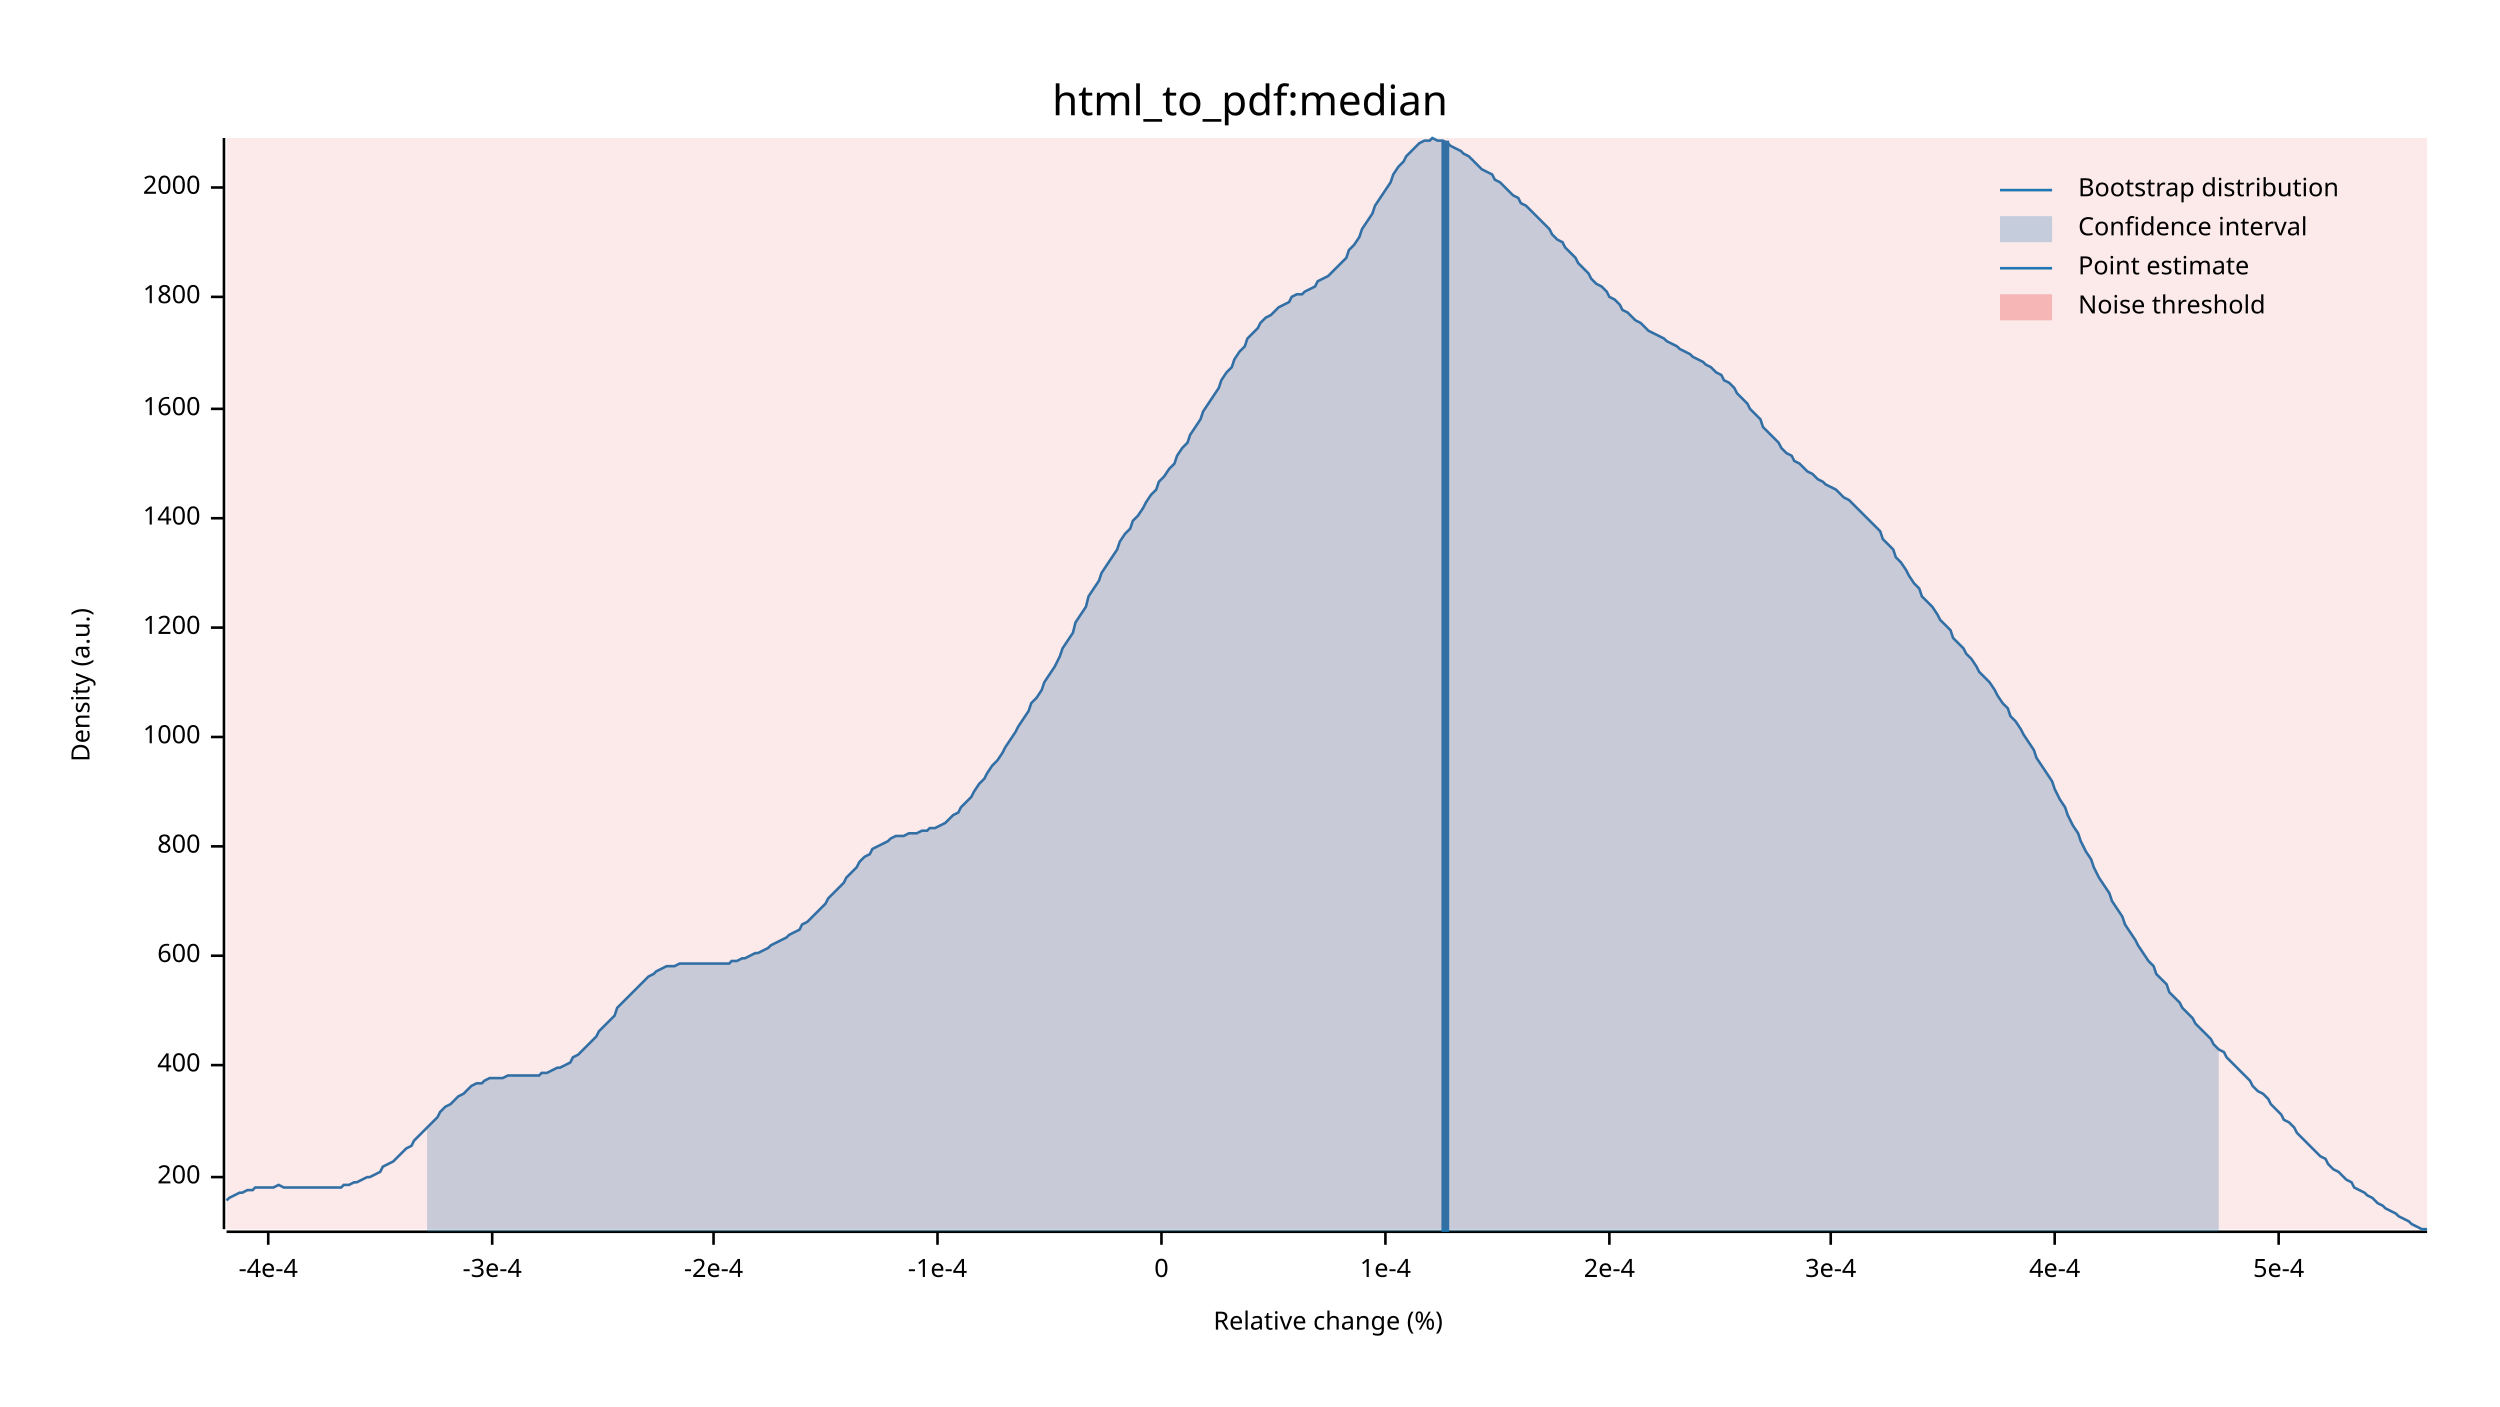
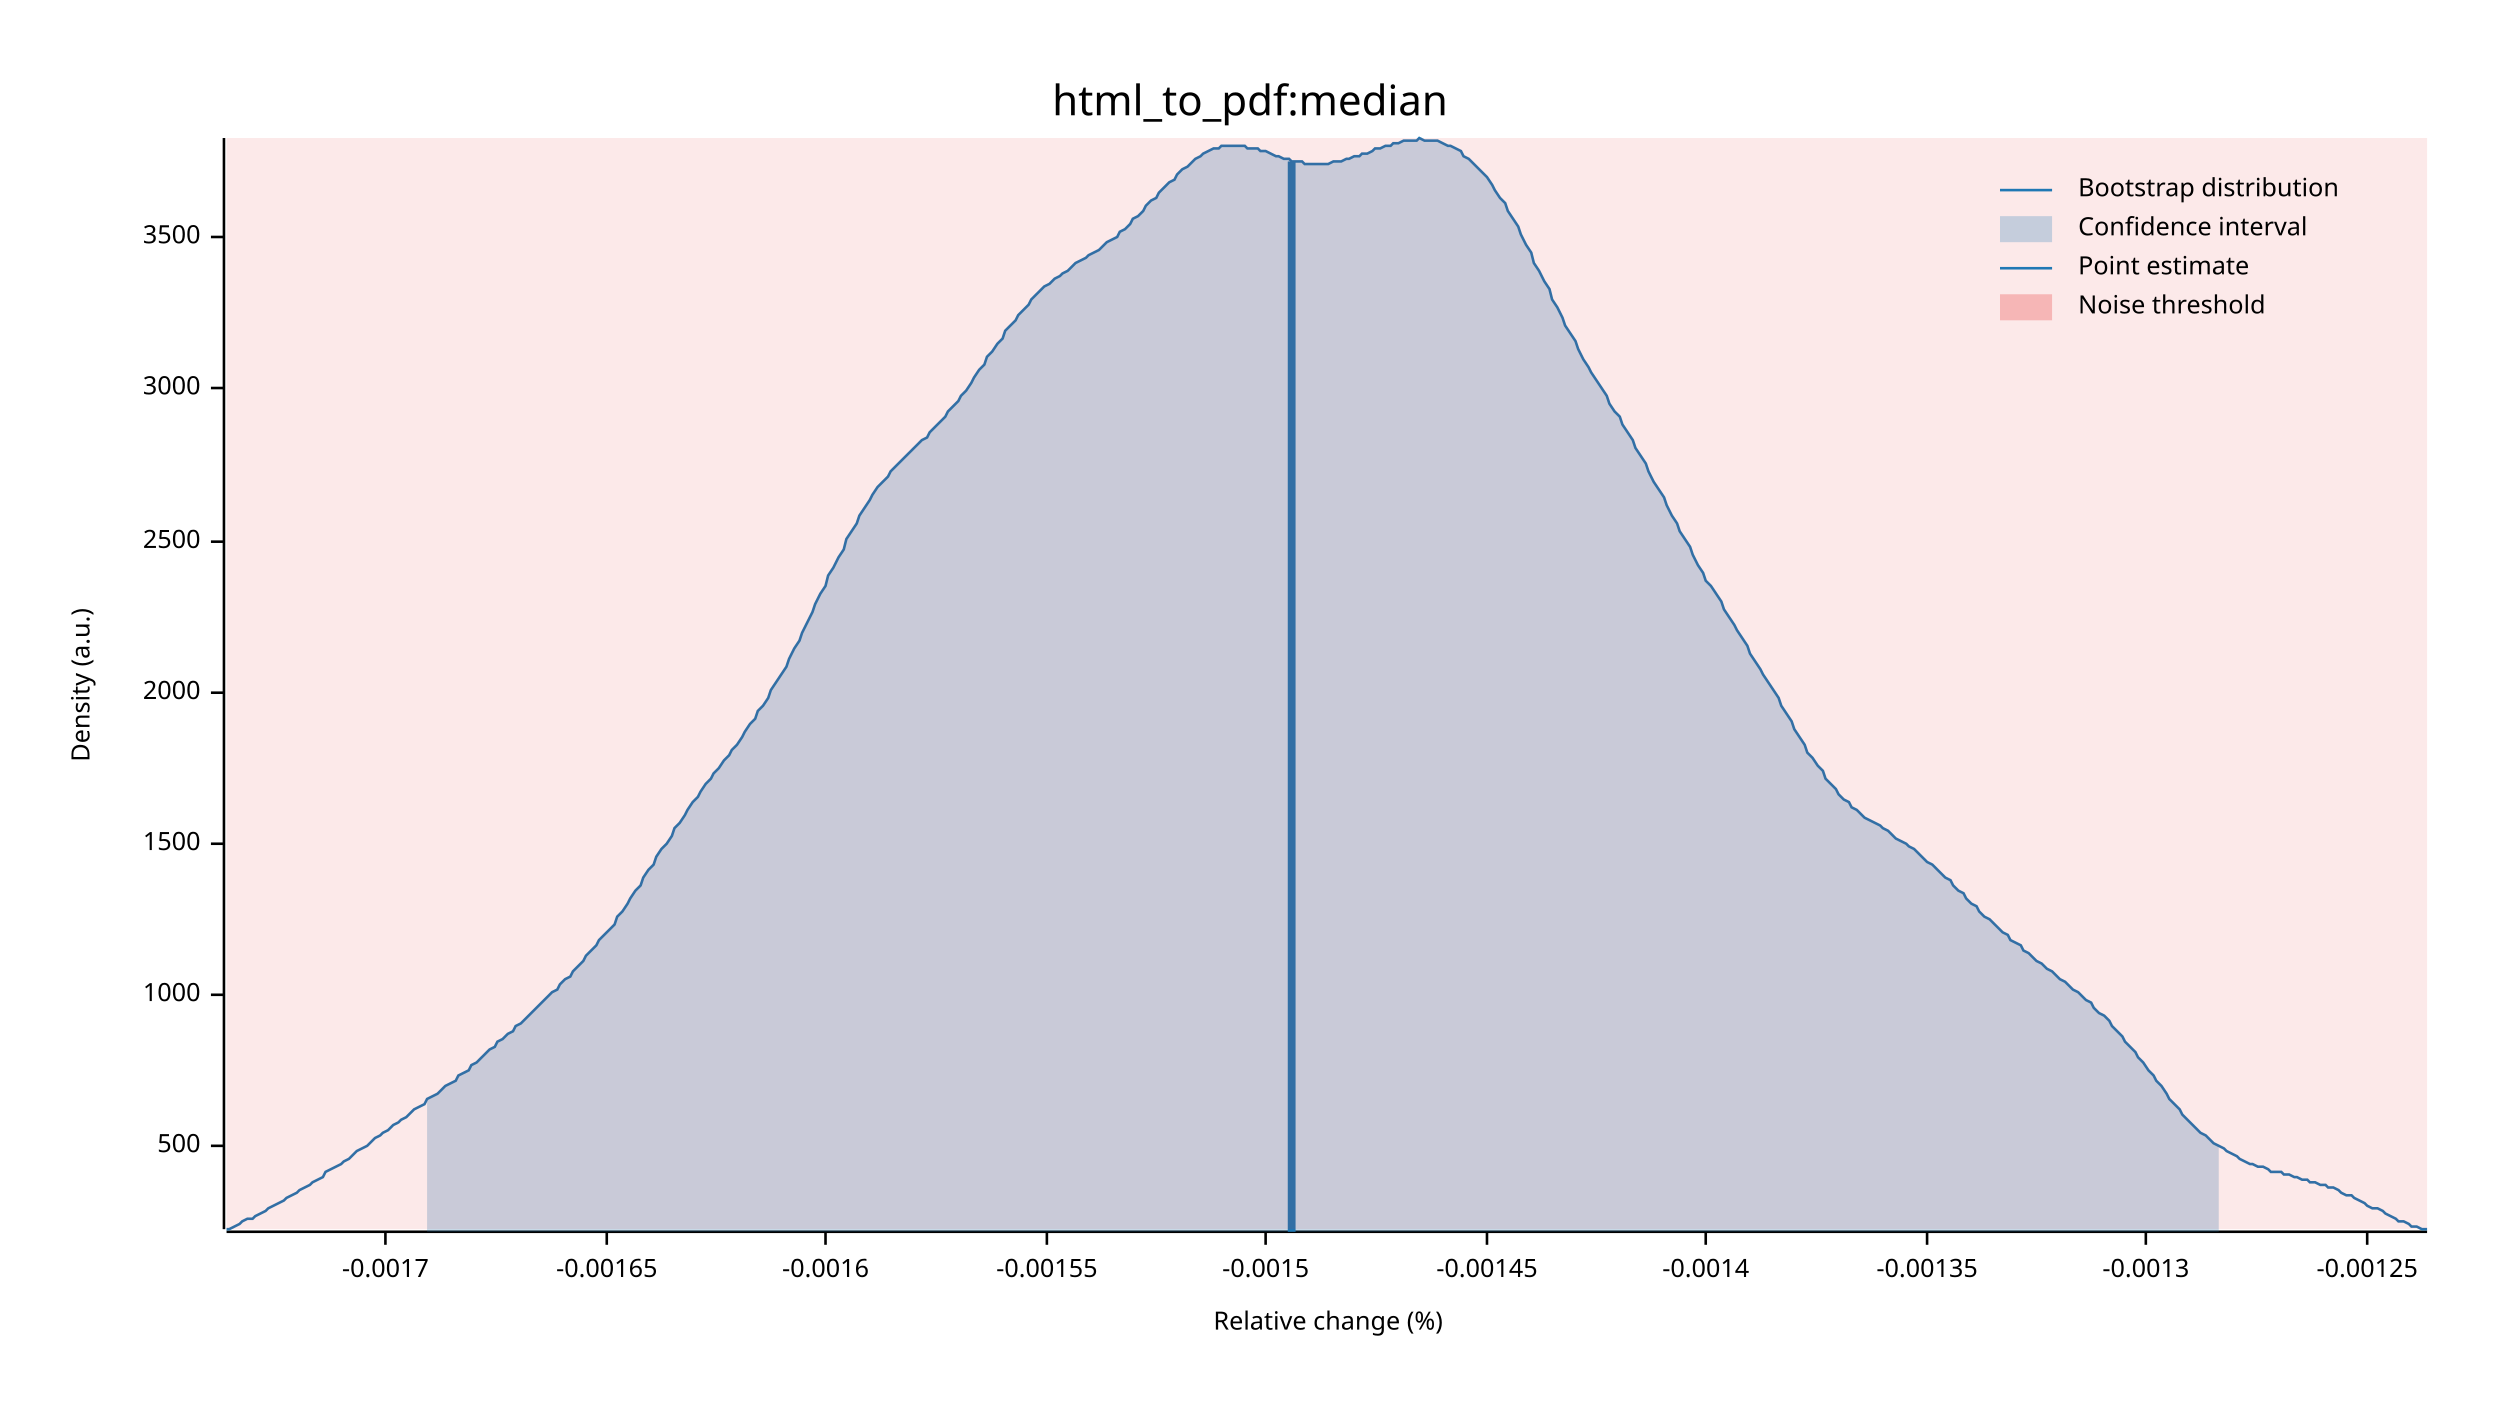
<svg xmlns="http://www.w3.org/2000/svg" width="960" height="540" viewBox="0 0 960 540">
  <text x="480" y="32" dy="0.76em" text-anchor="middle" font-family="sans-serif" font-size="16.129" opacity="1" fill="#000000">
html_to_pdf:median
</text>
  <text x="27" y="263" dy="0.76em" text-anchor="middle" font-family="sans-serif" font-size="9.677" opacity="1" fill="#000000" transform="rotate(270, 27, 263)">
Density (a.u.)
</text>
  <text x="510" y="513" dy="-0.5ex" text-anchor="middle" font-family="sans-serif" font-size="9.677" opacity="1" fill="#000000">
Relative change (%)
</text>
  <polyline fill="none" opacity="1" stroke="#000000" stroke-width="1" points="86,53 86,472 " />
-   <text x="77" y="452" dy="0.5ex" text-anchor="end" font-family="sans-serif" font-size="9.677" opacity="1" fill="#000000">
- 200
+   <text x="77" y="440" dy="0.5ex" text-anchor="end" font-family="sans-serif" font-size="9.677" opacity="1" fill="#000000">
+ 500
</text>
-   <polyline fill="none" opacity="1" stroke="#000000" stroke-width="1" points="81,452 86,452 " />
-   <text x="77" y="409" dy="0.5ex" text-anchor="end" font-family="sans-serif" font-size="9.677" opacity="1" fill="#000000">
- 400
- </text>
-   <polyline fill="none" opacity="1" stroke="#000000" stroke-width="1" points="81,409 86,409 " />
-   <text x="77" y="367" dy="0.5ex" text-anchor="end" font-family="sans-serif" font-size="9.677" opacity="1" fill="#000000">
- 600
- </text>
-   <polyline fill="none" opacity="1" stroke="#000000" stroke-width="1" points="81,367 86,367 " />
-   <text x="77" y="325" dy="0.5ex" text-anchor="end" font-family="sans-serif" font-size="9.677" opacity="1" fill="#000000">
- 800
- </text>
-   <polyline fill="none" opacity="1" stroke="#000000" stroke-width="1" points="81,325 86,325 " />
-   <text x="77" y="283" dy="0.5ex" text-anchor="end" font-family="sans-serif" font-size="9.677" opacity="1" fill="#000000">
+   <polyline fill="none" opacity="1" stroke="#000000" stroke-width="1" points="81,440 86,440 " />
+   <text x="77" y="382" dy="0.5ex" text-anchor="end" font-family="sans-serif" font-size="9.677" opacity="1" fill="#000000">
1000
</text>
-   <polyline fill="none" opacity="1" stroke="#000000" stroke-width="1" points="81,283 86,283 " />
-   <text x="77" y="241" dy="0.5ex" text-anchor="end" font-family="sans-serif" font-size="9.677" opacity="1" fill="#000000">
- 1200
+   <polyline fill="none" opacity="1" stroke="#000000" stroke-width="1" points="81,382 86,382 " />
+   <text x="77" y="324" dy="0.5ex" text-anchor="end" font-family="sans-serif" font-size="9.677" opacity="1" fill="#000000">
+ 1500
</text>
-   <polyline fill="none" opacity="1" stroke="#000000" stroke-width="1" points="81,241 86,241 " />
-   <text x="77" y="199" dy="0.5ex" text-anchor="end" font-family="sans-serif" font-size="9.677" opacity="1" fill="#000000">
- 1400
- </text>
-   <polyline fill="none" opacity="1" stroke="#000000" stroke-width="1" points="81,199 86,199 " />
-   <text x="77" y="157" dy="0.5ex" text-anchor="end" font-family="sans-serif" font-size="9.677" opacity="1" fill="#000000">
- 1600
- </text>
-   <polyline fill="none" opacity="1" stroke="#000000" stroke-width="1" points="81,157 86,157 " />
-   <text x="77" y="114" dy="0.5ex" text-anchor="end" font-family="sans-serif" font-size="9.677" opacity="1" fill="#000000">
- 1800
- </text>
-   <polyline fill="none" opacity="1" stroke="#000000" stroke-width="1" points="81,114 86,114 " />
-   <text x="77" y="72" dy="0.5ex" text-anchor="end" font-family="sans-serif" font-size="9.677" opacity="1" fill="#000000">
+   <polyline fill="none" opacity="1" stroke="#000000" stroke-width="1" points="81,324 86,324 " />
+   <text x="77" y="266" dy="0.5ex" text-anchor="end" font-family="sans-serif" font-size="9.677" opacity="1" fill="#000000">
2000
</text>
-   <polyline fill="none" opacity="1" stroke="#000000" stroke-width="1" points="81,72 86,72 " />
+   <polyline fill="none" opacity="1" stroke="#000000" stroke-width="1" points="81,266 86,266 " />
+   <text x="77" y="208" dy="0.5ex" text-anchor="end" font-family="sans-serif" font-size="9.677" opacity="1" fill="#000000">
+ 2500
+ </text>
+   <polyline fill="none" opacity="1" stroke="#000000" stroke-width="1" points="81,208 86,208 " />
+   <text x="77" y="149" dy="0.5ex" text-anchor="end" font-family="sans-serif" font-size="9.677" opacity="1" fill="#000000">
+ 3000
+ </text>
+   <polyline fill="none" opacity="1" stroke="#000000" stroke-width="1" points="81,149 86,149 " />
+   <text x="77" y="91" dy="0.5ex" text-anchor="end" font-family="sans-serif" font-size="9.677" opacity="1" fill="#000000">
+ 3500
+ </text>
+   <polyline fill="none" opacity="1" stroke="#000000" stroke-width="1" points="81,91 86,91 " />
  <polyline fill="none" opacity="1" stroke="#000000" stroke-width="1" points="87,473 932,473 " />
-   <text x="103" y="483" dy="0.76em" text-anchor="middle" font-family="sans-serif" font-size="9.677" opacity="1" fill="#000000">
- -4e-4
+   <text x="148" y="483" dy="0.76em" text-anchor="middle" font-family="sans-serif" font-size="9.677" opacity="1" fill="#000000">
+ -0.0017
</text>
-   <polyline fill="none" opacity="1" stroke="#000000" stroke-width="1" points="103,473 103,478 " />
-   <text x="189" y="483" dy="0.76em" text-anchor="middle" font-family="sans-serif" font-size="9.677" opacity="1" fill="#000000">
- -3e-4
+   <polyline fill="none" opacity="1" stroke="#000000" stroke-width="1" points="148,473 148,478 " />
+   <text x="233" y="483" dy="0.76em" text-anchor="middle" font-family="sans-serif" font-size="9.677" opacity="1" fill="#000000">
+ -0.00165
</text>
-   <polyline fill="none" opacity="1" stroke="#000000" stroke-width="1" points="189,473 189,478 " />
-   <text x="274" y="483" dy="0.76em" text-anchor="middle" font-family="sans-serif" font-size="9.677" opacity="1" fill="#000000">
- -2e-4
+   <polyline fill="none" opacity="1" stroke="#000000" stroke-width="1" points="233,473 233,478 " />
+   <text x="317" y="483" dy="0.76em" text-anchor="middle" font-family="sans-serif" font-size="9.677" opacity="1" fill="#000000">
+ -0.0016
</text>
-   <polyline fill="none" opacity="1" stroke="#000000" stroke-width="1" points="274,473 274,478 " />
-   <text x="360" y="483" dy="0.76em" text-anchor="middle" font-family="sans-serif" font-size="9.677" opacity="1" fill="#000000">
- -1e-4
+   <polyline fill="none" opacity="1" stroke="#000000" stroke-width="1" points="317,473 317,478 " />
+   <text x="402" y="483" dy="0.76em" text-anchor="middle" font-family="sans-serif" font-size="9.677" opacity="1" fill="#000000">
+ -0.00155
</text>
-   <polyline fill="none" opacity="1" stroke="#000000" stroke-width="1" points="360,473 360,478 " />
-   <text x="446" y="483" dy="0.76em" text-anchor="middle" font-family="sans-serif" font-size="9.677" opacity="1" fill="#000000">
- 0
+   <polyline fill="none" opacity="1" stroke="#000000" stroke-width="1" points="402,473 402,478 " />
+   <text x="486" y="483" dy="0.76em" text-anchor="middle" font-family="sans-serif" font-size="9.677" opacity="1" fill="#000000">
+ -0.0015
</text>
-   <polyline fill="none" opacity="1" stroke="#000000" stroke-width="1" points="446,473 446,478 " />
-   <text x="532" y="483" dy="0.76em" text-anchor="middle" font-family="sans-serif" font-size="9.677" opacity="1" fill="#000000">
- 1e-4
+   <polyline fill="none" opacity="1" stroke="#000000" stroke-width="1" points="486,473 486,478 " />
+   <text x="571" y="483" dy="0.76em" text-anchor="middle" font-family="sans-serif" font-size="9.677" opacity="1" fill="#000000">
+ -0.00145
</text>
-   <polyline fill="none" opacity="1" stroke="#000000" stroke-width="1" points="532,473 532,478 " />
-   <text x="618" y="483" dy="0.76em" text-anchor="middle" font-family="sans-serif" font-size="9.677" opacity="1" fill="#000000">
- 2e-4
+   <polyline fill="none" opacity="1" stroke="#000000" stroke-width="1" points="571,473 571,478 " />
+   <text x="655" y="483" dy="0.76em" text-anchor="middle" font-family="sans-serif" font-size="9.677" opacity="1" fill="#000000">
+ -0.0014
</text>
-   <polyline fill="none" opacity="1" stroke="#000000" stroke-width="1" points="618,473 618,478 " />
-   <text x="703" y="483" dy="0.76em" text-anchor="middle" font-family="sans-serif" font-size="9.677" opacity="1" fill="#000000">
- 3e-4
+   <polyline fill="none" opacity="1" stroke="#000000" stroke-width="1" points="655,473 655,478 " />
+   <text x="740" y="483" dy="0.76em" text-anchor="middle" font-family="sans-serif" font-size="9.677" opacity="1" fill="#000000">
+ -0.00135
</text>
-   <polyline fill="none" opacity="1" stroke="#000000" stroke-width="1" points="703,473 703,478 " />
-   <text x="789" y="483" dy="0.76em" text-anchor="middle" font-family="sans-serif" font-size="9.677" opacity="1" fill="#000000">
- 4e-4
+   <polyline fill="none" opacity="1" stroke="#000000" stroke-width="1" points="740,473 740,478 " />
+   <text x="824" y="483" dy="0.76em" text-anchor="middle" font-family="sans-serif" font-size="9.677" opacity="1" fill="#000000">
+ -0.0013
</text>
-   <polyline fill="none" opacity="1" stroke="#000000" stroke-width="1" points="789,473 789,478 " />
-   <text x="875" y="483" dy="0.76em" text-anchor="middle" font-family="sans-serif" font-size="9.677" opacity="1" fill="#000000">
- 5e-4
+   <polyline fill="none" opacity="1" stroke="#000000" stroke-width="1" points="824,473 824,478 " />
+   <text x="909" y="483" dy="0.76em" text-anchor="middle" font-family="sans-serif" font-size="9.677" opacity="1" fill="#000000">
+ -0.00125
</text>
-   <polyline fill="none" opacity="1" stroke="#000000" stroke-width="1" points="875,473 875,478 " />
-   <polyline fill="none" opacity="1" stroke="#1F78B4" stroke-width="1" points="87,461 88,460 90,459 92,458 93,458 95,457 97,457 98,456 100,456 102,456 103,456 105,456 107,455 109,456 110,456 112,456 114,456 115,456 117,456 119,456 120,456 122,456 124,456 125,456 127,456 129,456 131,456 132,455 134,455 136,454 137,454 139,453 141,452 142,452 144,451 146,450 147,448 149,447 151,446 153,444 154,443 156,441 158,440 159,438 161,436 163,434 164,433 166,431 168,429 169,427 171,425 173,424 175,422 176,421 178,420 180,418 181,417 183,416 185,416 186,415 188,414 190,414 191,414 193,414 195,413 197,413 198,413 200,413 202,413 203,413 205,413 207,413 208,412 210,412 212,411 214,410 215,410 217,409 219,408 220,406 222,405 224,403 225,402 227,400 229,398 230,396 232,394 234,392 236,390 237,387 239,385 241,383 242,382 244,380 246,378 247,377 249,375 251,374 252,373 254,372 256,371 258,371 259,371 261,370 263,370 264,370 266,370 268,370 269,370 271,370 273,370 274,370 276,370 278,370 280,370 281,369 283,369 285,368 286,368 288,367 290,366 291,366 293,365 295,364 296,363 298,362 300,361 302,360 303,359 305,358 307,357 308,355 310,354 312,352 313,351 315,349 317,347 318,345 320,343 322,341 324,339 325,337 327,335 329,333 330,331 332,329 334,328 335,326 337,325 339,324 341,323 342,322 344,321 346,321 347,321 349,320 351,320 352,320 354,319 356,319 357,318 359,318 361,317 363,316 364,315 366,313 368,312 369,310 371,308 373,306 374,304 376,301 378,299 379,297 381,294 383,292 385,289 386,287 388,284 390,281 391,279 393,276 395,273 396,270 398,268 400,265 401,262 403,259 405,256 407,252 408,249 410,246 412,243 413,239 415,236 417,233 418,229 420,226 422,223 423,220 425,217 427,214 429,211 430,208 432,205 434,203 435,200 437,198 439,195 440,193 442,190 444,188 445,185 447,183 449,180 451,178 452,175 454,172 456,170 457,167 459,164 461,161 462,158 464,155 466,152 468,149 469,146 471,143 473,141 474,138 476,135 478,133 479,130 481,128 483,126 484,124 486,122 488,121 490,119 491,118 493,117 495,116 496,114 498,113 500,113 501,112 503,111 505,110 506,108 508,107 510,106 512,104 513,103 515,101 517,99 518,96 520,94 522,91 523,88 525,85 527,82 528,79 530,76 532,73 534,70 535,67 537,64 539,62 540,60 542,58 544,56 545,55 547,54 549,54 550,53 552,54 554,54 556,55 557,56 559,57 561,58 562,59 564,60 566,62 567,63 569,65 571,66 573,67 574,69 576,70 578,72 579,73 581,75 583,76 584,78 586,79 588,81 589,82 591,84 593,86 595,88 596,90 598,92 600,93 601,95 603,97 605,99 606,101 608,103 610,105 611,107 613,109 615,110 617,112 618,114 620,115 622,117 623,119 625,120 627,122 628,123 630,124 632,126 633,127 635,128 637,129 639,130 640,131 642,132 644,133 645,134 647,135 649,136 650,137 652,138 654,139 655,140 657,141 659,143 661,144 662,146 664,147 666,149 667,151 669,153 671,155 672,157 674,159 676,161 677,164 679,166 681,168 683,170 684,172 686,174 688,175 689,177 691,178 693,180 694,181 696,182 698,184 700,185 701,186 703,187 705,188 706,189 708,191 710,192 711,193 713,195 715,197 716,198 718,200 720,202 722,204 723,207 725,209 727,211 728,214 730,216 732,219 733,221 735,224 737,226 738,229 740,231 742,233 744,236 745,238 747,240 749,242 750,245 752,247 754,249 755,251 757,253 759,256 760,258 762,260 764,262 766,265 767,267 769,270 771,272 772,275 774,277 776,280 777,282 779,285 781,288 782,291 784,294 786,297 788,300 789,303 791,307 793,310 794,313 796,317 798,320 799,323 801,327 803,330 804,333 806,337 808,340 810,343 811,346 813,349 815,352 816,355 818,358 820,361 821,363 823,366 825,369 827,371 828,374 830,376 832,378 833,381 835,383 837,385 838,387 840,389 842,391 843,393 845,395 847,397 849,399 850,401 852,403 854,404 855,406 857,408 859,410 860,411 862,413 864,415 865,417 867,419 869,420 871,422 872,424 874,426 876,428 877,430 879,431 881,433 882,435 884,437 886,439 887,440 889,442 891,444 893,445 894,447 896,449 898,450 899,451 901,453 903,454 904,456 906,457 908,458 909,459 911,460 913,462 915,463 916,464 918,465 920,466 921,467 923,468 925,469 926,470 928,471 930,472 932,472 " />
-   <polygon opacity="0.25" fill="#1F78B4" points="164,433 166,431 168,429 169,427 171,425 173,424 175,422 176,421 178,420 180,418 181,417 183,416 185,416 186,415 188,414 190,414 191,414 193,414 195,413 197,413 198,413 200,413 202,413 203,413 205,413 207,413 208,412 210,412 212,411 214,410 215,410 217,409 219,408 220,406 222,405 224,403 225,402 227,400 229,398 230,396 232,394 234,392 236,390 237,387 239,385 241,383 242,382 244,380 246,378 247,377 249,375 251,374 252,373 254,372 256,371 258,371 259,371 261,370 263,370 264,370 266,370 268,370 269,370 271,370 273,370 274,370 276,370 278,370 280,370 281,369 283,369 285,368 286,368 288,367 290,366 291,366 293,365 295,364 296,363 298,362 300,361 302,360 303,359 305,358 307,357 308,355 310,354 312,352 313,351 315,349 317,347 318,345 320,343 322,341 324,339 325,337 327,335 329,333 330,331 332,329 334,328 335,326 337,325 339,324 341,323 342,322 344,321 346,321 347,321 349,320 351,320 352,320 354,319 356,319 357,318 359,318 361,317 363,316 364,315 366,313 368,312 369,310 371,308 373,306 374,304 376,301 378,299 379,297 381,294 383,292 385,289 386,287 388,284 390,281 391,279 393,276 395,273 396,270 398,268 400,265 401,262 403,259 405,256 407,252 408,249 410,246 412,243 413,239 415,236 417,233 418,229 420,226 422,223 423,220 425,217 427,214 429,211 430,208 432,205 434,203 435,200 437,198 439,195 440,193 442,190 444,188 445,185 447,183 449,180 451,178 452,175 454,172 456,170 457,167 459,164 461,161 462,158 464,155 466,152 468,149 469,146 471,143 473,141 474,138 476,135 478,133 479,130 481,128 483,126 484,124 486,122 488,121 490,119 491,118 493,117 495,116 496,114 498,113 500,113 501,112 503,111 505,110 506,108 508,107 510,106 512,104 513,103 515,101 517,99 518,96 520,94 522,91 523,88 525,85 527,82 528,79 530,76 532,73 534,70 535,67 537,64 539,62 540,60 542,58 544,56 545,55 547,54 549,54 550,53 552,54 554,54 556,55 557,56 559,57 561,58 562,59 564,60 566,62 567,63 569,65 571,66 573,67 574,69 576,70 578,72 579,73 581,75 583,76 584,78 586,79 588,81 589,82 591,84 593,86 595,88 596,90 598,92 600,93 601,95 603,97 605,99 606,101 608,103 610,105 611,107 613,109 615,110 617,112 618,114 620,115 622,117 623,119 625,120 627,122 628,123 630,124 632,126 633,127 635,128 637,129 639,130 640,131 642,132 644,133 645,134 647,135 649,136 650,137 652,138 654,139 655,140 657,141 659,143 661,144 662,146 664,147 666,149 667,151 669,153 671,155 672,157 674,159 676,161 677,164 679,166 681,168 683,170 684,172 686,174 688,175 689,177 691,178 693,180 694,181 696,182 698,184 700,185 701,186 703,187 705,188 706,189 708,191 710,192 711,193 713,195 715,197 716,198 718,200 720,202 722,204 723,207 725,209 727,211 728,214 730,216 732,219 733,221 735,224 737,226 738,229 740,231 742,233 744,236 745,238 747,240 749,242 750,245 752,247 754,249 755,251 757,253 759,256 760,258 762,260 764,262 766,265 767,267 769,270 771,272 772,275 774,277 776,280 777,282 779,285 781,288 782,291 784,294 786,297 788,300 789,303 791,307 793,310 794,313 796,317 798,320 799,323 801,327 803,330 804,333 806,337 808,340 810,343 811,346 813,349 815,352 816,355 818,358 820,361 821,363 823,366 825,369 827,371 828,374 830,376 832,378 833,381 835,383 837,385 838,387 840,389 842,391 843,393 845,395 847,397 849,399 850,401 852,403 852,473 164,473 " />
-   <polyline fill="none" opacity="1" stroke="#1F78B4" stroke-width="3" points="555,473 555,54 " />
+   <polyline fill="none" opacity="1" stroke="#000000" stroke-width="1" points="909,473 909,478 " />
+   <polyline fill="none" opacity="1" stroke="#1F78B4" stroke-width="1" points="87,472 88,472 90,471 92,470 93,469 95,468 97,468 98,467 100,466 102,465 103,464 105,463 107,462 109,461 110,460 112,459 114,458 115,457 117,456 119,455 120,454 122,453 124,452 125,450 127,449 129,448 131,447 132,446 134,445 136,443 137,442 139,441 141,440 142,439 144,437 146,436 147,435 149,434 151,432 153,431 154,430 156,429 158,427 159,426 161,425 163,424 164,422 166,421 168,420 169,419 171,417 173,416 175,415 176,413 178,412 180,411 181,409 183,408 185,406 186,405 188,403 190,402 191,400 193,399 195,397 197,396 198,394 200,393 202,391 203,390 205,388 207,386 208,385 210,383 212,381 214,380 215,378 217,376 219,375 220,373 222,371 224,369 225,367 227,365 229,363 230,361 232,359 234,357 236,355 237,352 239,350 241,347 242,345 244,342 246,340 247,337 249,334 251,332 252,329 254,326 256,324 258,321 259,318 261,316 263,313 264,311 266,308 268,306 269,304 271,301 273,299 274,297 276,295 278,292 280,290 281,288 283,286 285,283 286,281 288,278 290,276 291,273 293,271 295,268 296,265 298,262 300,259 302,256 303,253 305,249 307,246 308,243 310,239 312,235 313,232 315,228 317,225 318,221 320,218 322,214 324,211 325,207 327,204 329,201 330,198 332,195 334,192 335,190 337,187 339,185 341,183 342,181 344,179 346,177 347,176 349,174 351,172 352,171 354,169 356,168 357,166 359,164 361,162 363,160 364,158 366,156 368,154 369,152 371,150 373,147 374,145 376,142 378,140 379,137 381,135 383,132 385,130 386,127 388,125 390,123 391,121 393,119 395,117 396,115 398,113 400,111 401,110 403,109 405,107 407,106 408,105 410,104 412,102 413,101 415,100 417,99 418,98 420,97 422,96 423,95 425,93 427,92 429,91 430,89 432,88 434,86 435,84 437,83 439,81 440,79 442,77 444,76 445,74 447,72 449,70 451,69 452,67 454,65 456,64 457,63 459,61 461,60 462,59 464,58 466,57 468,57 469,56 471,56 473,56 474,56 476,56 478,56 479,57 481,57 483,57 484,58 486,58 488,59 490,60 491,60 493,61 495,61 496,62 498,62 500,62 501,63 503,63 505,63 506,63 508,63 510,63 512,62 513,62 515,62 517,61 518,61 520,60 522,60 523,59 525,59 527,58 528,57 530,57 532,56 534,56 535,55 537,55 539,54 540,54 542,54 544,54 545,53 547,54 549,54 550,54 552,54 554,55 556,56 557,56 559,57 561,58 562,60 564,61 566,63 567,64 569,66 571,68 573,71 574,73 576,76 578,78 579,81 581,84 583,87 584,90 586,94 588,97 589,101 591,104 593,108 595,111 596,115 598,118 600,122 601,125 603,128 605,131 606,134 608,138 610,141 611,143 613,146 615,149 617,152 618,155 620,158 622,160 623,163 625,166 627,169 628,172 630,175 632,178 633,181 635,185 637,188 639,191 640,194 642,198 644,201 645,204 647,207 649,210 650,213 652,217 654,220 655,223 657,225 659,228 661,231 662,234 664,237 666,240 667,242 669,245 671,248 672,251 674,254 676,257 677,259 679,262 681,265 683,268 684,271 686,274 688,277 689,280 691,283 693,286 694,289 696,291 698,294 700,296 701,299 703,301 705,303 706,305 708,307 710,308 711,310 713,311 715,313 716,314 718,315 720,316 722,317 723,318 725,319 727,321 728,322 730,323 732,324 733,325 735,326 737,328 738,329 740,331 742,332 744,334 745,335 747,337 749,338 750,340 752,342 754,343 755,345 757,347 759,348 760,350 762,352 764,353 766,355 767,356 769,358 771,359 772,361 774,362 776,363 777,365 779,366 781,368 782,369 784,370 786,372 788,373 789,374 791,376 793,377 794,378 796,380 798,381 799,382 801,384 803,385 804,387 806,389 808,390 810,392 811,394 813,396 815,398 816,400 818,402 820,404 821,406 823,408 825,411 827,413 828,415 830,417 832,420 833,422 835,424 837,426 838,428 840,430 842,432 843,433 845,435 847,436 849,438 850,439 852,440 854,441 855,442 857,443 859,444 860,445 862,446 864,447 865,447 867,448 869,448 871,449 872,450 874,450 876,450 877,451 879,451 881,452 882,452 884,453 886,453 887,454 889,454 891,455 893,455 894,456 896,456 898,457 899,458 901,459 903,459 904,460 906,461 908,462 909,463 911,464 913,464 915,465 916,466 918,467 920,468 921,469 923,469 925,470 926,471 928,471 930,472 932,472 " />
+   <polygon opacity="0.25" fill="#1F78B4" points="164,422 166,421 168,420 169,419 171,417 173,416 175,415 176,413 178,412 180,411 181,409 183,408 185,406 186,405 188,403 190,402 191,400 193,399 195,397 197,396 198,394 200,393 202,391 203,390 205,388 207,386 208,385 210,383 212,381 214,380 215,378 217,376 219,375 220,373 222,371 224,369 225,367 227,365 229,363 230,361 232,359 234,357 236,355 237,352 239,350 241,347 242,345 244,342 246,340 247,337 249,334 251,332 252,329 254,326 256,324 258,321 259,318 261,316 263,313 264,311 266,308 268,306 269,304 271,301 273,299 274,297 276,295 278,292 280,290 281,288 283,286 285,283 286,281 288,278 290,276 291,273 293,271 295,268 296,265 298,262 300,259 302,256 303,253 305,249 307,246 308,243 310,239 312,235 313,232 315,228 317,225 318,221 320,218 322,214 324,211 325,207 327,204 329,201 330,198 332,195 334,192 335,190 337,187 339,185 341,183 342,181 344,179 346,177 347,176 349,174 351,172 352,171 354,169 356,168 357,166 359,164 361,162 363,160 364,158 366,156 368,154 369,152 371,150 373,147 374,145 376,142 378,140 379,137 381,135 383,132 385,130 386,127 388,125 390,123 391,121 393,119 395,117 396,115 398,113 400,111 401,110 403,109 405,107 407,106 408,105 410,104 412,102 413,101 415,100 417,99 418,98 420,97 422,96 423,95 425,93 427,92 429,91 430,89 432,88 434,86 435,84 437,83 439,81 440,79 442,77 444,76 445,74 447,72 449,70 451,69 452,67 454,65 456,64 457,63 459,61 461,60 462,59 464,58 466,57 468,57 469,56 471,56 473,56 474,56 476,56 478,56 479,57 481,57 483,57 484,58 486,58 488,59 490,60 491,60 493,61 495,61 496,62 498,62 500,62 501,63 503,63 505,63 506,63 508,63 510,63 512,62 513,62 515,62 517,61 518,61 520,60 522,60 523,59 525,59 527,58 528,57 530,57 532,56 534,56 535,55 537,55 539,54 540,54 542,54 544,54 545,53 547,54 549,54 550,54 552,54 554,55 556,56 557,56 559,57 561,58 562,60 564,61 566,63 567,64 569,66 571,68 573,71 574,73 576,76 578,78 579,81 581,84 583,87 584,90 586,94 588,97 589,101 591,104 593,108 595,111 596,115 598,118 600,122 601,125 603,128 605,131 606,134 608,138 610,141 611,143 613,146 615,149 617,152 618,155 620,158 622,160 623,163 625,166 627,169 628,172 630,175 632,178 633,181 635,185 637,188 639,191 640,194 642,198 644,201 645,204 647,207 649,210 650,213 652,217 654,220 655,223 657,225 659,228 661,231 662,234 664,237 666,240 667,242 669,245 671,248 672,251 674,254 676,257 677,259 679,262 681,265 683,268 684,271 686,274 688,277 689,280 691,283 693,286 694,289 696,291 698,294 700,296 701,299 703,301 705,303 706,305 708,307 710,308 711,310 713,311 715,313 716,314 718,315 720,316 722,317 723,318 725,319 727,321 728,322 730,323 732,324 733,325 735,326 737,328 738,329 740,331 742,332 744,334 745,335 747,337 749,338 750,340 752,342 754,343 755,345 757,347 759,348 760,350 762,352 764,353 766,355 767,356 769,358 771,359 772,361 774,362 776,363 777,365 779,366 781,368 782,369 784,370 786,372 788,373 789,374 791,376 793,377 794,378 796,380 798,381 799,382 801,384 803,385 804,387 806,389 808,390 810,392 811,394 813,396 815,398 816,400 818,402 820,404 821,406 823,408 825,411 827,413 828,415 830,417 832,420 833,422 835,424 837,426 838,428 840,430 842,432 843,433 845,435 847,436 849,438 850,439 852,440 852,473 164,473 " />
+   <polyline fill="none" opacity="1" stroke="#1F78B4" stroke-width="3" points="496,473 496,62 " />
  <rect x="87" y="53" width="845" height="419" opacity="0.1" fill="#E31A1C" stroke="none" />
  <text x="798" y="68" dy="0.76em" text-anchor="start" font-family="sans-serif" font-size="9.677" opacity="1" fill="#000000">
Bootstrap distribution
</text>
  <text x="798" y="83" dy="0.76em" text-anchor="start" font-family="sans-serif" font-size="9.677" opacity="1" fill="#000000">
Confidence interval
</text>
  <text x="798" y="98" dy="0.76em" text-anchor="start" font-family="sans-serif" font-size="9.677" opacity="1" fill="#000000">
Point estimate
</text>
  <text x="798" y="113" dy="0.76em" text-anchor="start" font-family="sans-serif" font-size="9.677" opacity="1" fill="#000000">
Noise threshold
</text>
  <polyline fill="none" opacity="1" stroke="#1F78B4" stroke-width="1" points="768,73 788,73 " />
  <rect x="768" y="83" width="20" height="10" opacity="0.25" fill="#1F78B4" stroke="none" />
  <polyline fill="none" opacity="1" stroke="#1F78B4" stroke-width="1" points="768,103 788,103 " />
  <rect x="768" y="113" width="20" height="10" opacity="0.25" fill="#E31A1C" stroke="none" />
</svg>
